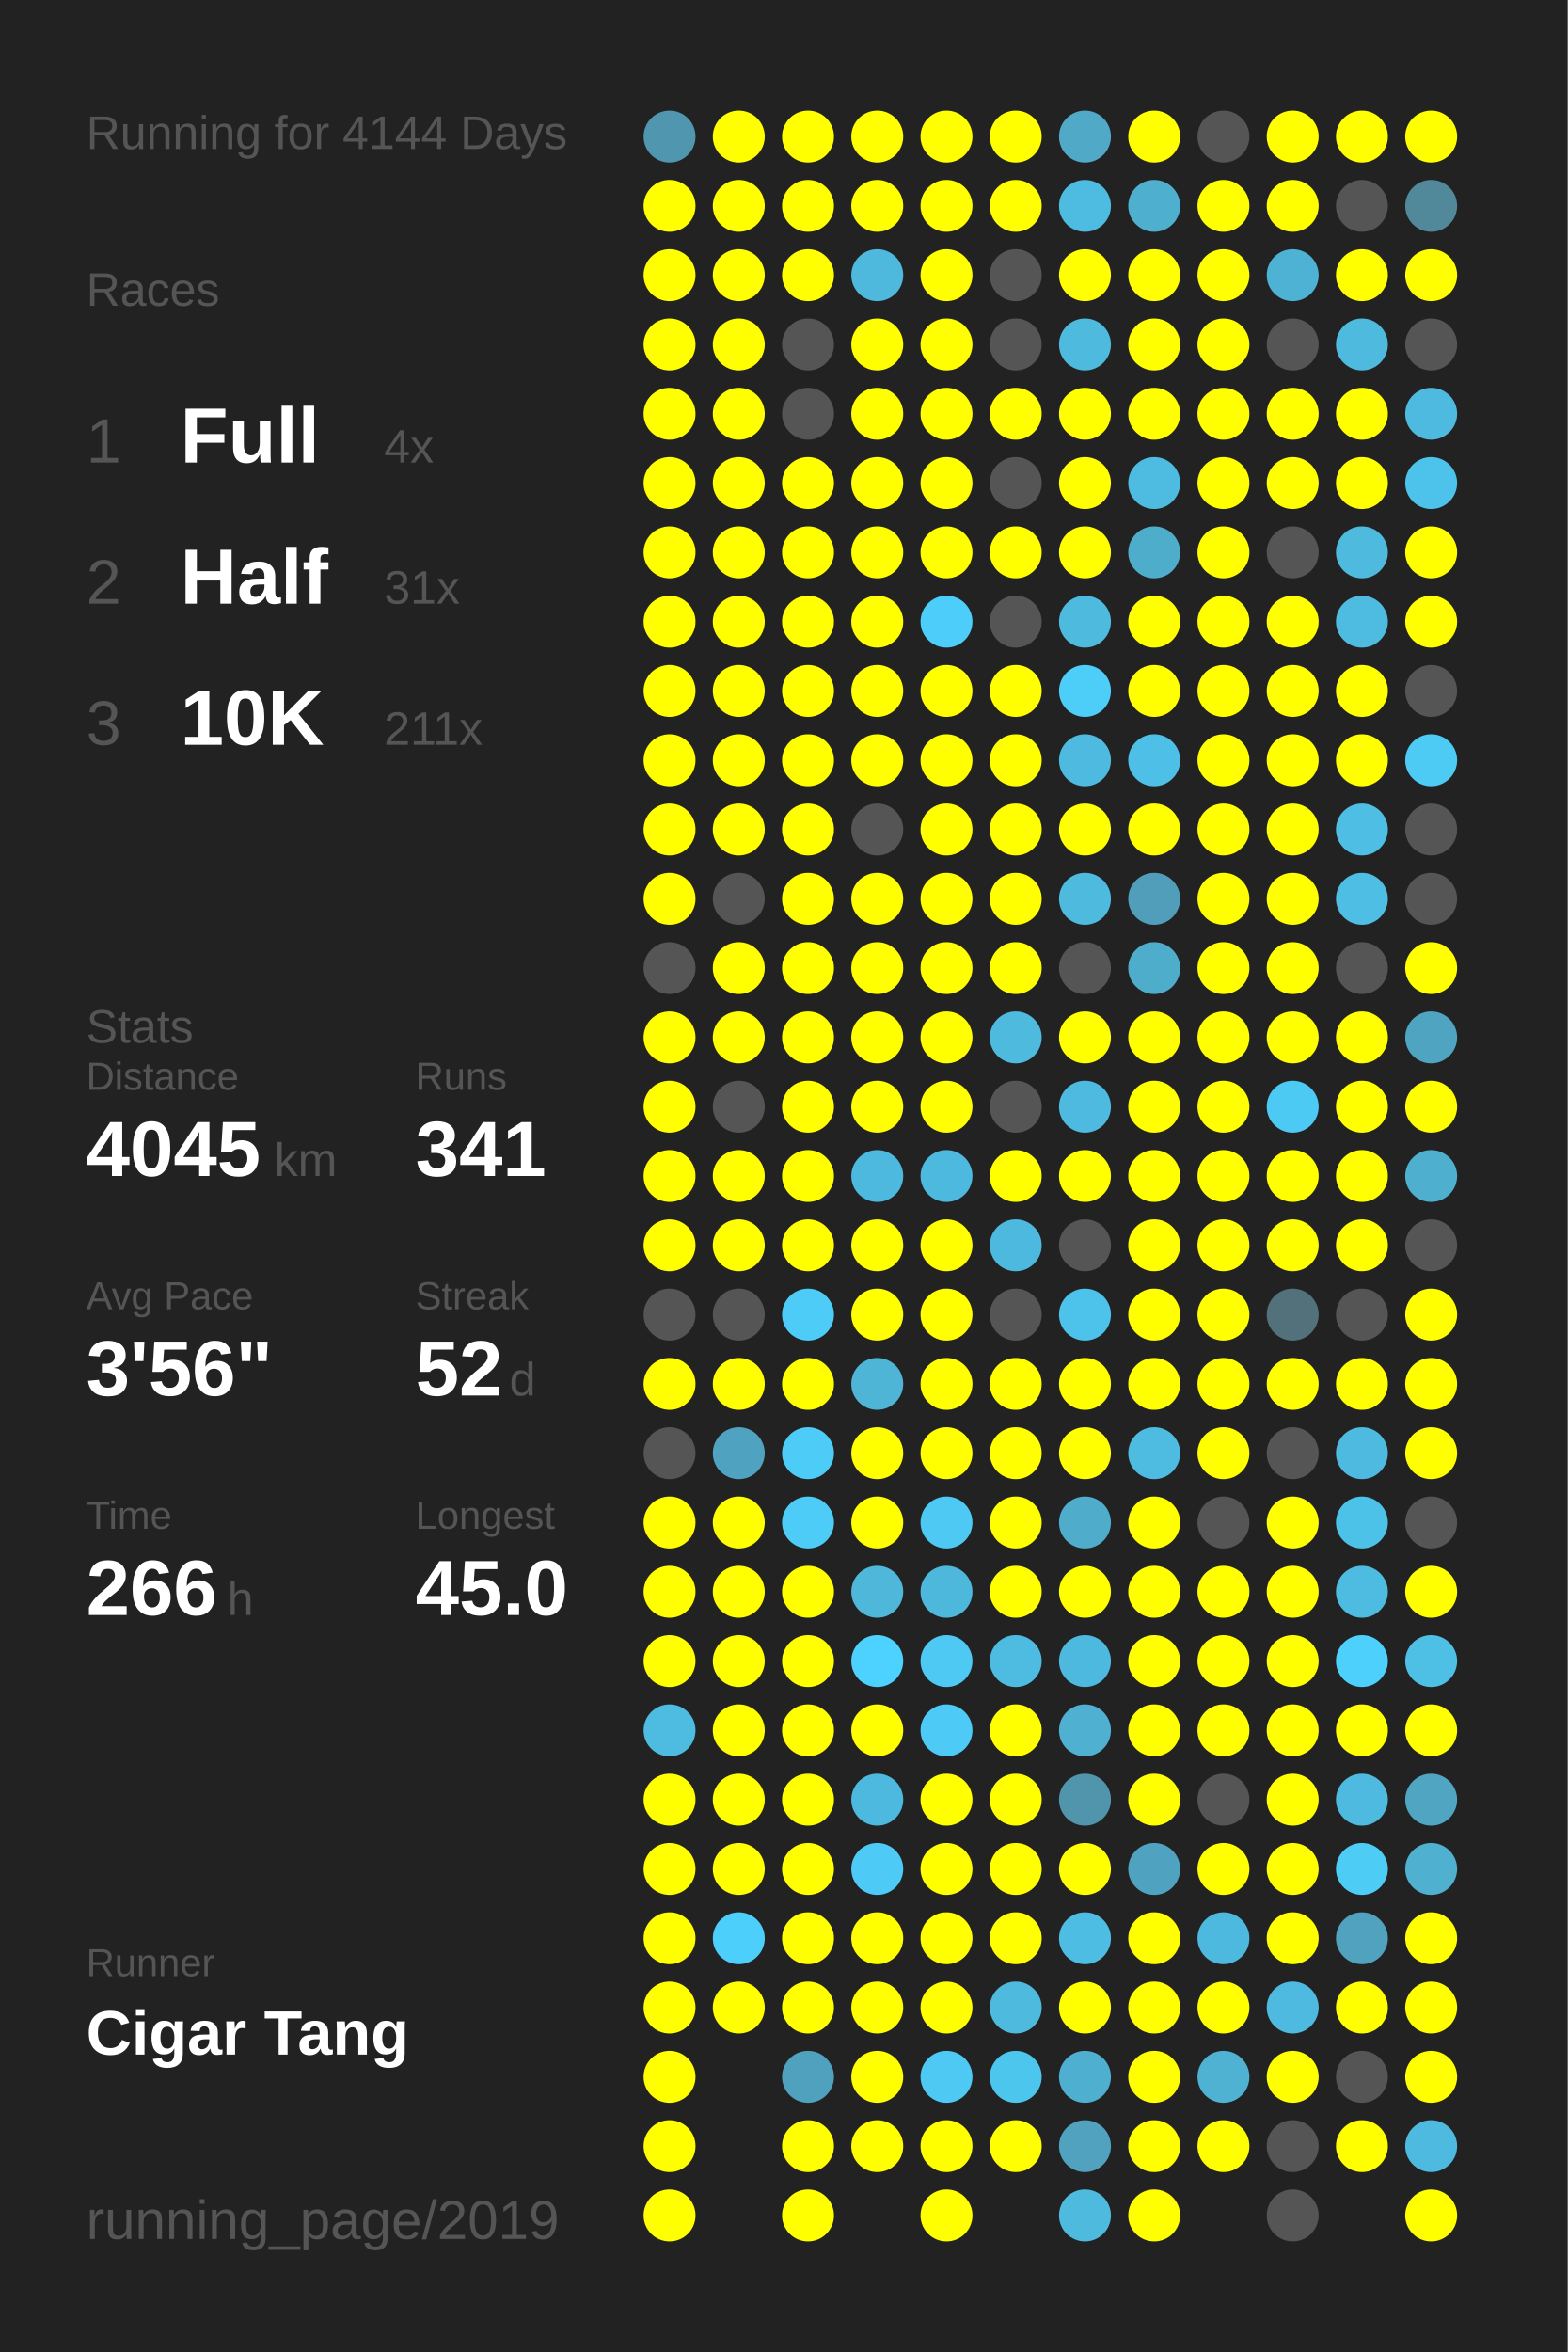
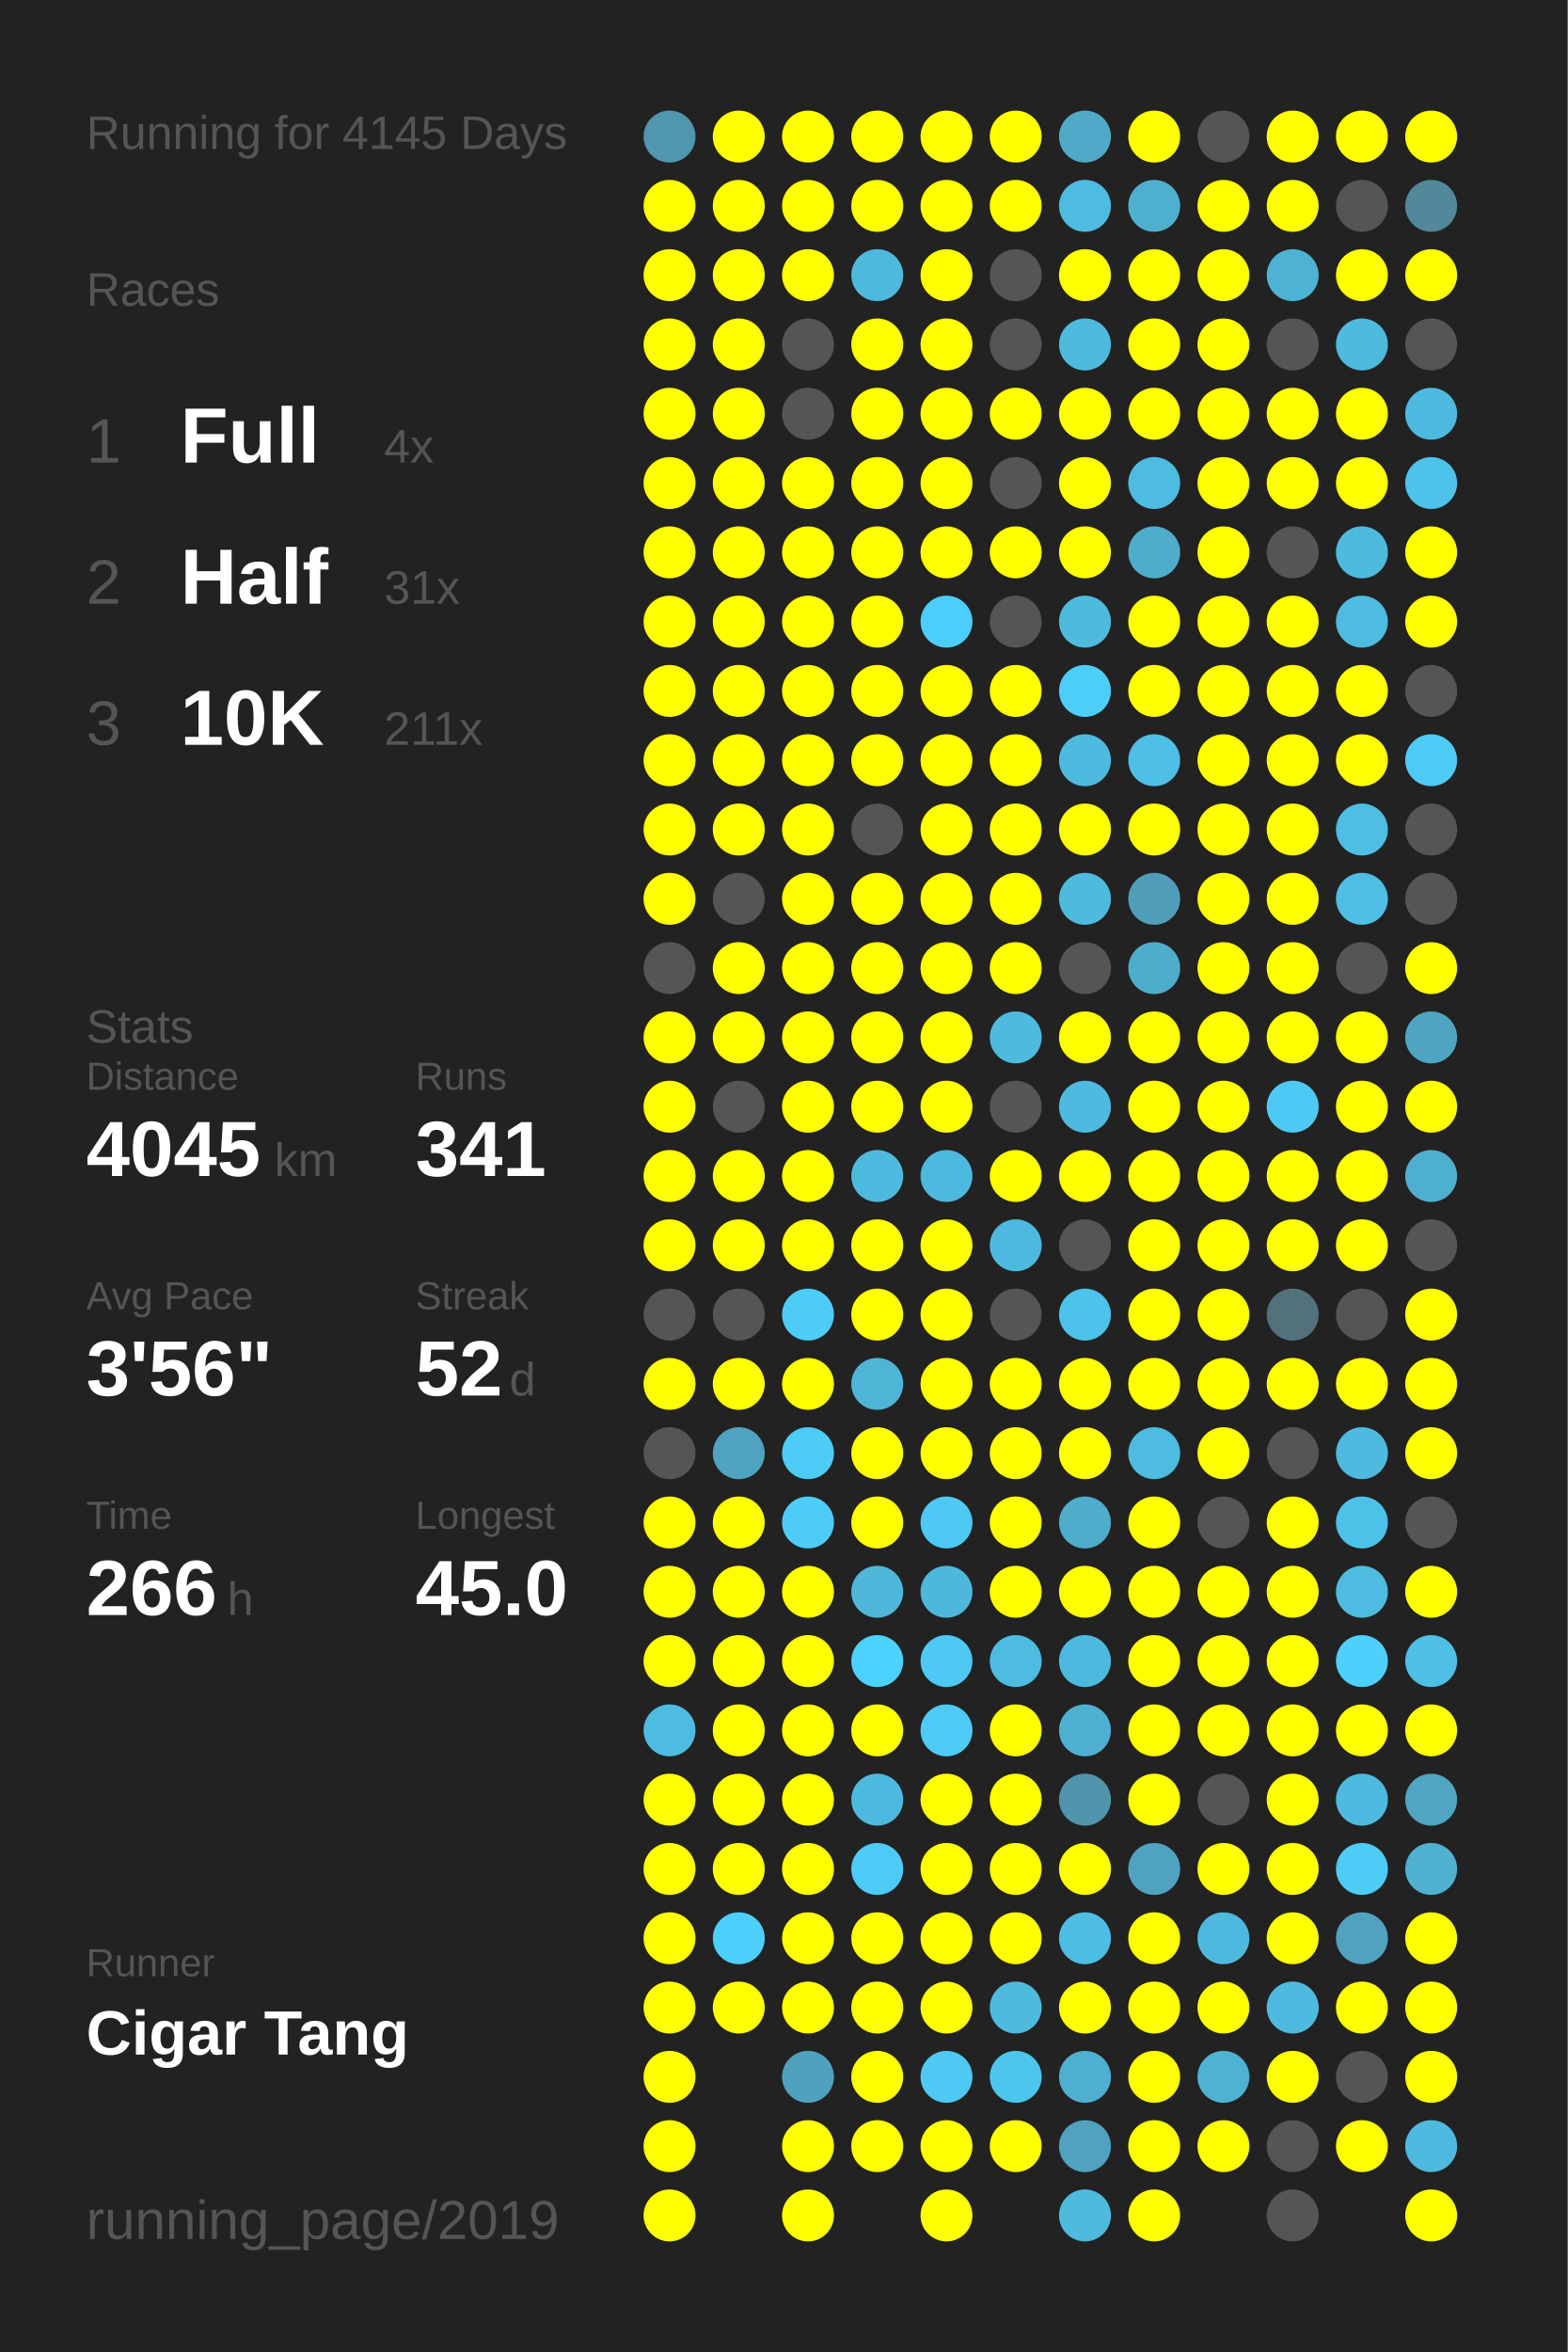
<svg xmlns="http://www.w3.org/2000/svg" baseProfile="full" height="300mm" version="1.1" viewBox="0,0,200,300" width="200mm">
  <defs />
  <rect fill="#222222" height="300" width="200" x="0" y="0" />
-   <text fill="#555555" style="font-size:6px; font-family:Arial;" x="11" y="19">Running for 4144 Days</text>
+   <text fill="#555555" style="font-size:6px; font-family:Arial;" x="11" y="19">Running for 4145 Days</text>
  <text fill="#555555" style="font-size:6px; font-family:Arial;" x="11" y="39">Races</text>
  <text fill="#555555" style="font-size:8px; font-family:Arial;" x="11" y="59">1</text>
  <text fill="#FFFFFF" style="font-size:10px; font-family:Arial; font-weight:bold;" x="23" y="59">Full</text>
  <text fill="#555555" style="font-size:6px; font-family:Arial;" x="49" y="59">4x</text>
  <text fill="#555555" style="font-size:8px; font-family:Arial;" x="11" y="77">2</text>
  <text fill="#FFFFFF" style="font-size:10px; font-family:Arial; font-weight:bold;" x="23" y="77">Half</text>
  <text fill="#555555" style="font-size:6px; font-family:Arial;" x="49" y="77">31x</text>
  <text fill="#555555" style="font-size:8px; font-family:Arial;" x="11" y="95">3</text>
  <text fill="#FFFFFF" style="font-size:10px; font-family:Arial; font-weight:bold;" x="23" y="95">10K</text>
  <text fill="#555555" style="font-size:6px; font-family:Arial;" x="49" y="95">211x</text>
  <text fill="#555555" style="font-size:6px; font-family:Arial;" x="11" y="133">Stats</text>
  <text fill="#555555" style="font-size:5px; font-family:Arial;" x="11" y="139">Distance</text>
  <text fill="#FFFFFF" style="font-size:10px; font-family:Arial; font-weight:bold;" x="11" y="150">4045</text>
  <text fill="#555555" style="font-size:6px; font-family:Arial;" x="35" y="150">km</text>
  <text fill="#555555" style="font-size:5px; font-family:Arial;" x="53" y="139">Runs</text>
  <text fill="#FFFFFF" style="font-size:10px; font-family:Arial; font-weight:bold;" x="53" y="150">341</text>
  <text fill="#555555" style="font-size:5px; font-family:Arial;" x="11" y="167">Avg Pace</text>
  <text fill="#FFFFFF" style="font-size:10px; font-family:Arial; font-weight:bold;" x="11" y="178">3'56"</text>
  <text fill="#555555" style="font-size:5px; font-family:Arial;" x="53" y="167">Streak</text>
  <text fill="#FFFFFF" style="font-size:10px; font-family:Arial; font-weight:bold;" x="53" y="178">52</text>
  <text fill="#555555" style="font-size:6px; font-family:Arial;" x="65" y="178">d</text>
  <text fill="#555555" style="font-size:5px; font-family:Arial;" x="11" y="195">Time</text>
  <text fill="#FFFFFF" style="font-size:10px; font-family:Arial; font-weight:bold;" x="11" y="206">266</text>
  <text fill="#555555" style="font-size:6px; font-family:Arial;" x="29" y="206">h</text>
  <text fill="#555555" style="font-size:5px; font-family:Arial;" x="53" y="195">Longest</text>
  <text fill="#FFFFFF" style="font-size:10px; font-family:Arial; font-weight:bold;" x="53" y="206">45.0</text>
  <text fill="#555555" style="font-size:5px; font-family:Arial;" x="11" y="252.065">Runner</text>
  <text fill="#FFFFFF" style="font-size:8px; font-family:Arial; font-weight:bold;" x="11" y="262.065">Cigar Tang</text>
  <text fill="#555555" style="font-size:7px; font-family:Arial;" x="11" y="285.581">running_page/2019</text>
  <circle cx="85.417" cy="17.419" fill="#5096ae" r="3.312" />
  <circle cx="85.417" cy="26.258" fill="#FFFF00" r="3.312" />
  <circle cx="85.417" cy="35.097" fill="#FFFF00" r="3.312" />
  <circle cx="85.417" cy="43.935" fill="#FFFF00" r="3.312" />
  <circle cx="85.417" cy="52.774" fill="#FFFF00" r="3.312" />
  <circle cx="85.417" cy="61.613" fill="#FFFF00" r="3.312" />
  <circle cx="85.417" cy="70.452" fill="#FFFF00" r="3.312" />
  <circle cx="85.417" cy="79.29" fill="#FFFF00" r="3.312" />
  <circle cx="85.417" cy="88.129" fill="#FFFF00" r="3.312" />
  <circle cx="85.417" cy="96.968" fill="#FFFF00" r="3.312" />
  <circle cx="85.417" cy="105.806" fill="#FFFF00" r="3.312" />
  <circle cx="85.417" cy="114.645" fill="#FFFF00" r="3.312" />
  <circle cx="85.417" cy="123.484" fill="#555555" r="3.312" />
  <circle cx="85.417" cy="132.323" fill="#FFFF00" r="3.312" />
  <circle cx="85.417" cy="141.161" fill="#FFFF00" r="3.312" />
  <circle cx="85.417" cy="150" fill="#FFFF00" r="3.312" />
  <circle cx="85.417" cy="158.839" fill="#FFFF00" r="3.312" />
  <circle cx="85.417" cy="167.677" fill="#555555" r="3.312" />
  <circle cx="85.417" cy="176.516" fill="#FFFF00" r="3.312" />
  <circle cx="85.417" cy="185.355" fill="#555555" r="3.312" />
  <circle cx="85.417" cy="194.194" fill="#FFFF00" r="3.312" />
  <circle cx="85.417" cy="203.032" fill="#FFFF00" r="3.312" />
  <circle cx="85.417" cy="211.871" fill="#FFFF00" r="3.312" />
  <circle cx="85.417" cy="220.71" fill="#4ebbe0" r="3.312" />
  <circle cx="85.417" cy="229.548" fill="#FFFF00" r="3.312" />
  <circle cx="85.417" cy="238.387" fill="#FFFF00" r="3.312" />
  <circle cx="85.417" cy="247.226" fill="#FFFF00" r="3.312" />
  <circle cx="85.417" cy="256.065" fill="#FFFF00" r="3.312" />
  <circle cx="85.417" cy="264.903" fill="#FFFF00" r="3.312" />
  <circle cx="85.417" cy="273.742" fill="#FFFF00" r="3.312" />
  <circle cx="85.417" cy="282.581" fill="#FFFF00" r="3.312" />
  <circle cx="94.25" cy="17.419" fill="#FFFF00" r="3.312" />
  <circle cx="94.25" cy="26.258" fill="#FFFF00" r="3.312" />
  <circle cx="94.25" cy="35.097" fill="#FFFF00" r="3.312" />
  <circle cx="94.25" cy="43.935" fill="#FFFF00" r="3.312" />
  <circle cx="94.25" cy="52.774" fill="#FFFF00" r="3.312" />
  <circle cx="94.25" cy="61.613" fill="#FFFF00" r="3.312" />
  <circle cx="94.25" cy="70.452" fill="#FFFF00" r="3.312" />
  <circle cx="94.25" cy="79.29" fill="#FFFF00" r="3.312" />
  <circle cx="94.25" cy="88.129" fill="#FFFF00" r="3.312" />
  <circle cx="94.25" cy="96.968" fill="#FFFF00" r="3.312" />
  <circle cx="94.25" cy="105.806" fill="#FFFF00" r="3.312" />
  <circle cx="94.25" cy="114.645" fill="#555555" r="3.312" />
  <circle cx="94.25" cy="123.484" fill="#FFFF00" r="3.312" />
  <circle cx="94.25" cy="132.323" fill="#FFFF00" r="3.312" />
  <circle cx="94.25" cy="141.161" fill="#555555" r="3.312" />
  <circle cx="94.25" cy="150" fill="#FFFF00" r="3.312" />
  <circle cx="94.25" cy="158.839" fill="#FFFF00" r="3.312" />
  <circle cx="94.25" cy="167.677" fill="#555555" r="3.312" />
  <circle cx="94.25" cy="176.516" fill="#FFFF00" r="3.312" />
  <circle cx="94.25" cy="185.355" fill="#4fa3c0" r="3.312" />
  <circle cx="94.25" cy="194.194" fill="#FFFF00" r="3.312" />
  <circle cx="94.25" cy="203.032" fill="#FFFF00" r="3.312" />
  <circle cx="94.25" cy="211.871" fill="#FFFF00" r="3.312" />
  <circle cx="94.25" cy="220.71" fill="#FFFF00" r="3.312" />
  <circle cx="94.25" cy="229.548" fill="#FFFF00" r="3.312" />
  <circle cx="94.25" cy="238.387" fill="#FFFF00" r="3.312" />
  <circle cx="94.25" cy="247.226" fill="#4dcffb" r="3.312" />
  <circle cx="94.25" cy="256.065" fill="#FFFF00" r="3.312" />
  <circle cx="103.083" cy="17.419" fill="#FFFF00" r="3.312" />
  <circle cx="103.083" cy="26.258" fill="#FFFF00" r="3.312" />
  <circle cx="103.083" cy="35.097" fill="#FFFF00" r="3.312" />
  <circle cx="103.083" cy="43.935" fill="#555555" r="3.312" />
  <circle cx="103.083" cy="52.774" fill="#555555" r="3.312" />
  <circle cx="103.083" cy="61.613" fill="#FFFF00" r="3.312" />
  <circle cx="103.083" cy="70.452" fill="#FFFF00" r="3.312" />
  <circle cx="103.083" cy="79.29" fill="#FFFF00" r="3.312" />
  <circle cx="103.083" cy="88.129" fill="#FFFF00" r="3.312" />
  <circle cx="103.083" cy="96.968" fill="#FFFF00" r="3.312" />
  <circle cx="103.083" cy="105.806" fill="#FFFF00" r="3.312" />
  <circle cx="103.083" cy="114.645" fill="#FFFF00" r="3.312" />
  <circle cx="103.083" cy="123.484" fill="#FFFF00" r="3.312" />
  <circle cx="103.083" cy="132.323" fill="#FFFF00" r="3.312" />
  <circle cx="103.083" cy="141.161" fill="#FFFF00" r="3.312" />
  <circle cx="103.083" cy="150" fill="#FFFF00" r="3.312" />
  <circle cx="103.083" cy="158.839" fill="#FFFF00" r="3.312" />
  <circle cx="103.083" cy="167.677" fill="#4dccf7" r="3.312" />
  <circle cx="103.083" cy="176.516" fill="#FFFF00" r="3.312" />
  <circle cx="103.083" cy="185.355" fill="#4dccf7" r="3.312" />
  <circle cx="103.083" cy="194.194" fill="#4dccf7" r="3.312" />
  <circle cx="103.083" cy="203.032" fill="#FFFF00" r="3.312" />
  <circle cx="103.083" cy="211.871" fill="#FFFF00" r="3.312" />
  <circle cx="103.083" cy="220.71" fill="#FFFF00" r="3.312" />
  <circle cx="103.083" cy="229.548" fill="#FFFF00" r="3.312" />
  <circle cx="103.083" cy="238.387" fill="#FFFF00" r="3.312" />
  <circle cx="103.083" cy="247.226" fill="#FFFF00" r="3.312" />
  <circle cx="103.083" cy="256.065" fill="#FFFF00" r="3.312" />
  <circle cx="103.083" cy="264.903" fill="#50a1bd" r="3.312" />
  <circle cx="103.083" cy="273.742" fill="#FFFF00" r="3.312" />
  <circle cx="103.083" cy="282.581" fill="#FFFF00" r="3.312" />
  <circle cx="111.917" cy="17.419" fill="#FFFF00" r="3.312" />
  <circle cx="111.917" cy="26.258" fill="#FFFF00" r="3.312" />
  <circle cx="111.917" cy="35.097" fill="#4eb9dd" r="3.312" />
  <circle cx="111.917" cy="43.935" fill="#FFFF00" r="3.312" />
  <circle cx="111.917" cy="52.774" fill="#FFFF00" r="3.312" />
  <circle cx="111.917" cy="61.613" fill="#FFFF00" r="3.312" />
  <circle cx="111.917" cy="70.452" fill="#FFFF00" r="3.312" />
  <circle cx="111.917" cy="79.29" fill="#FFFF00" r="3.312" />
  <circle cx="111.917" cy="88.129" fill="#FFFF00" r="3.312" />
  <circle cx="111.917" cy="96.968" fill="#FFFF00" r="3.312" />
  <circle cx="111.917" cy="105.806" fill="#555555" r="3.312" />
  <circle cx="111.917" cy="114.645" fill="#FFFF00" r="3.312" />
  <circle cx="111.917" cy="123.484" fill="#FFFF00" r="3.312" />
  <circle cx="111.917" cy="132.323" fill="#FFFF00" r="3.312" />
  <circle cx="111.917" cy="141.161" fill="#FFFF00" r="3.312" />
  <circle cx="111.917" cy="150" fill="#4eb9de" r="3.312" />
  <circle cx="111.917" cy="158.839" fill="#FFFF00" r="3.312" />
  <circle cx="111.917" cy="167.677" fill="#FFFF00" r="3.312" />
  <circle cx="111.917" cy="176.516" fill="#4eb5d7" r="3.312" />
  <circle cx="111.917" cy="185.355" fill="#FFFF00" r="3.312" />
  <circle cx="111.917" cy="194.194" fill="#FFFF00" r="3.312" />
  <circle cx="111.917" cy="203.032" fill="#4eb7da" r="3.312" />
  <circle cx="111.917" cy="211.871" fill="#4dd1fe" r="3.312" />
  <circle cx="111.917" cy="220.71" fill="#FFFF00" r="3.312" />
  <circle cx="111.917" cy="229.548" fill="#4eb9de" r="3.312" />
  <circle cx="111.917" cy="238.387" fill="#4dcbf6" r="3.312" />
  <circle cx="111.917" cy="247.226" fill="#FFFF00" r="3.312" />
  <circle cx="111.917" cy="256.065" fill="#FFFF00" r="3.312" />
  <circle cx="111.917" cy="264.903" fill="#FFFF00" r="3.312" />
  <circle cx="111.917" cy="273.742" fill="#FFFF00" r="3.312" />
  <circle cx="120.75" cy="17.419" fill="#FFFF00" r="3.312" />
  <circle cx="120.75" cy="26.258" fill="#FFFF00" r="3.312" />
  <circle cx="120.75" cy="35.097" fill="#FFFF00" r="3.312" />
  <circle cx="120.75" cy="43.935" fill="#FFFF00" r="3.312" />
  <circle cx="120.75" cy="52.774" fill="#FFFF00" r="3.312" />
  <circle cx="120.75" cy="61.613" fill="#FFFF00" r="3.312" />
  <circle cx="120.75" cy="70.452" fill="#FFFF00" r="3.312" />
  <circle cx="120.75" cy="79.29" fill="#4dcdf9" r="3.312" />
  <circle cx="120.75" cy="88.129" fill="#FFFF00" r="3.312" />
  <circle cx="120.75" cy="96.968" fill="#FFFF00" r="3.312" />
  <circle cx="120.75" cy="105.806" fill="#FFFF00" r="3.312" />
  <circle cx="120.75" cy="114.645" fill="#FFFF00" r="3.312" />
  <circle cx="120.75" cy="123.484" fill="#FFFF00" r="3.312" />
  <circle cx="120.75" cy="132.323" fill="#FFFF00" r="3.312" />
  <circle cx="120.75" cy="141.161" fill="#FFFF00" r="3.312" />
  <circle cx="120.75" cy="150" fill="#4eb9de" r="3.312" />
  <circle cx="120.75" cy="158.839" fill="#FFFF00" r="3.312" />
  <circle cx="120.75" cy="167.677" fill="#FFFF00" r="3.312" />
  <circle cx="120.75" cy="176.516" fill="#FFFF00" r="3.312" />
  <circle cx="120.75" cy="185.355" fill="#FFFF00" r="3.312" />
  <circle cx="120.75" cy="194.194" fill="#4dc9f3" r="3.312" />
  <circle cx="120.75" cy="203.032" fill="#4eb8dc" r="3.312" />
  <circle cx="120.75" cy="211.871" fill="#4dc9f3" r="3.312" />
  <circle cx="120.75" cy="220.71" fill="#4dcbf6" r="3.312" />
  <circle cx="120.75" cy="229.548" fill="#FFFF00" r="3.312" />
  <circle cx="120.75" cy="238.387" fill="#FFFF00" r="3.312" />
  <circle cx="120.75" cy="247.226" fill="#FFFF00" r="3.312" />
  <circle cx="120.75" cy="256.065" fill="#FFFF00" r="3.312" />
  <circle cx="120.75" cy="264.903" fill="#4dc9f3" r="3.312" />
  <circle cx="120.75" cy="273.742" fill="#FFFF00" r="3.312" />
  <circle cx="120.75" cy="282.581" fill="#FFFF00" r="3.312" />
  <circle cx="129.583" cy="17.419" fill="#FFFF00" r="3.312" />
  <circle cx="129.583" cy="26.258" fill="#FFFF00" r="3.312" />
  <circle cx="129.583" cy="35.097" fill="#555555" r="3.312" />
  <circle cx="129.583" cy="43.935" fill="#555555" r="3.312" />
  <circle cx="129.583" cy="52.774" fill="#FFFF00" r="3.312" />
  <circle cx="129.583" cy="61.613" fill="#555555" r="3.312" />
  <circle cx="129.583" cy="70.452" fill="#FFFF00" r="3.312" />
  <circle cx="129.583" cy="79.29" fill="#555555" r="3.312" />
  <circle cx="129.583" cy="88.129" fill="#FFFF00" r="3.312" />
  <circle cx="129.583" cy="96.968" fill="#FFFF00" r="3.312" />
  <circle cx="129.583" cy="105.806" fill="#FFFF00" r="3.312" />
  <circle cx="129.583" cy="114.645" fill="#FFFF00" r="3.312" />
  <circle cx="129.583" cy="123.484" fill="#FFFF00" r="3.312" />
  <circle cx="129.583" cy="132.323" fill="#4ebade" r="3.312" />
  <circle cx="129.583" cy="141.161" fill="#555555" r="3.312" />
  <circle cx="129.583" cy="150" fill="#FFFF00" r="3.312" />
  <circle cx="129.583" cy="158.839" fill="#4eb9de" r="3.312" />
  <circle cx="129.583" cy="167.677" fill="#555555" r="3.312" />
  <circle cx="129.583" cy="176.516" fill="#FFFF00" r="3.312" />
  <circle cx="129.583" cy="185.355" fill="#FFFF00" r="3.312" />
  <circle cx="129.583" cy="194.194" fill="#FFFF00" r="3.312" />
  <circle cx="129.583" cy="203.032" fill="#FFFF00" r="3.312" />
  <circle cx="129.583" cy="211.871" fill="#4ebce1" r="3.312" />
  <circle cx="129.583" cy="220.71" fill="#FFFF00" r="3.312" />
  <circle cx="129.583" cy="229.548" fill="#FFFF00" r="3.312" />
  <circle cx="129.583" cy="238.387" fill="#FFFF00" r="3.312" />
  <circle cx="129.583" cy="247.226" fill="#FFFF00" r="3.312" />
  <circle cx="129.583" cy="256.065" fill="#4ebade" r="3.312" />
  <circle cx="129.583" cy="264.903" fill="#4dc6ee" r="3.312" />
  <circle cx="129.583" cy="273.742" fill="#FFFF00" r="3.312" />
  <circle cx="138.417" cy="17.419" fill="#4fa9c7" r="3.312" />
  <circle cx="138.417" cy="26.258" fill="#4ebbe0" r="3.312" />
  <circle cx="138.417" cy="35.097" fill="#FFFF00" r="3.312" />
  <circle cx="138.417" cy="43.935" fill="#4ebade" r="3.312" />
  <circle cx="138.417" cy="52.774" fill="#FFFF00" r="3.312" />
  <circle cx="138.417" cy="61.613" fill="#FFFF00" r="3.312" />
  <circle cx="138.417" cy="70.452" fill="#FFFF00" r="3.312" />
  <circle cx="138.417" cy="79.29" fill="#4ebade" r="3.312" />
  <circle cx="138.417" cy="88.129" fill="#4dcef9" r="3.312" />
  <circle cx="138.417" cy="96.968" fill="#4ebadf" r="3.312" />
  <circle cx="138.417" cy="105.806" fill="#FFFF00" r="3.312" />
  <circle cx="138.417" cy="114.645" fill="#4ebade" r="3.312" />
  <circle cx="138.417" cy="123.484" fill="#555555" r="3.312" />
  <circle cx="138.417" cy="132.323" fill="#FFFF00" r="3.312" />
  <circle cx="138.417" cy="141.161" fill="#4ebadf" r="3.312" />
  <circle cx="138.417" cy="150" fill="#FFFF00" r="3.312" />
  <circle cx="138.417" cy="158.839" fill="#555555" r="3.312" />
  <circle cx="138.417" cy="167.677" fill="#4dc2ea" r="3.312" />
  <circle cx="138.417" cy="176.516" fill="#FFFF00" r="3.312" />
  <circle cx="138.417" cy="185.355" fill="#FFFF00" r="3.312" />
  <circle cx="138.417" cy="194.194" fill="#4faccb" r="3.312" />
  <circle cx="138.417" cy="203.032" fill="#FFFF00" r="3.312" />
  <circle cx="138.417" cy="211.871" fill="#4eb9de" r="3.312" />
  <circle cx="138.417" cy="220.71" fill="#4fb0d1" r="3.312" />
  <circle cx="138.417" cy="229.548" fill="#5095ac" r="3.312" />
  <circle cx="138.417" cy="238.387" fill="#FFFF00" r="3.312" />
  <circle cx="138.417" cy="247.226" fill="#4ebde3" r="3.312" />
  <circle cx="138.417" cy="256.065" fill="#FFFF00" r="3.312" />
  <circle cx="138.417" cy="264.903" fill="#4fafd0" r="3.312" />
  <circle cx="138.417" cy="273.742" fill="#50a2be" r="3.312" />
  <circle cx="138.417" cy="282.581" fill="#4ebade" r="3.312" />
  <circle cx="147.25" cy="17.419" fill="#FFFF00" r="3.312" />
  <circle cx="147.25" cy="26.258" fill="#4fafcf" r="3.312" />
  <circle cx="147.25" cy="35.097" fill="#FFFF00" r="3.312" />
  <circle cx="147.25" cy="43.935" fill="#FFFF00" r="3.312" />
  <circle cx="147.25" cy="52.774" fill="#FFFF00" r="3.312" />
  <circle cx="147.25" cy="61.613" fill="#4ebbe0" r="3.312" />
  <circle cx="147.25" cy="70.452" fill="#4fadcc" r="3.312" />
  <circle cx="147.25" cy="79.29" fill="#FFFF00" r="3.312" />
  <circle cx="147.25" cy="88.129" fill="#FFFF00" r="3.312" />
  <circle cx="147.25" cy="96.968" fill="#4ebfe6" r="3.312" />
  <circle cx="147.25" cy="105.806" fill="#FFFF00" r="3.312" />
  <circle cx="147.25" cy="114.645" fill="#509eb9" r="3.312" />
  <circle cx="147.25" cy="123.484" fill="#4fadcc" r="3.312" />
  <circle cx="147.25" cy="132.323" fill="#FFFF00" r="3.312" />
  <circle cx="147.25" cy="141.161" fill="#FFFF00" r="3.312" />
  <circle cx="147.25" cy="150" fill="#FFFF00" r="3.312" />
  <circle cx="147.25" cy="158.839" fill="#FFFF00" r="3.312" />
  <circle cx="147.25" cy="167.677" fill="#FFFF00" r="3.312" />
  <circle cx="147.25" cy="176.516" fill="#FFFF00" r="3.312" />
  <circle cx="147.25" cy="185.355" fill="#4ebbe0" r="3.312" />
  <circle cx="147.25" cy="194.194" fill="#FFFF00" r="3.312" />
  <circle cx="147.25" cy="203.032" fill="#FFFF00" r="3.312" />
  <circle cx="147.25" cy="211.871" fill="#FFFF00" r="3.312" />
  <circle cx="147.25" cy="220.71" fill="#FFFF00" r="3.312" />
  <circle cx="147.25" cy="229.548" fill="#FFFF00" r="3.312" />
  <circle cx="147.25" cy="238.387" fill="#4fa3c0" r="3.312" />
  <circle cx="147.25" cy="247.226" fill="#FFFF00" r="3.312" />
  <circle cx="147.25" cy="256.065" fill="#FFFF00" r="3.312" />
  <circle cx="147.25" cy="264.903" fill="#FFFF00" r="3.312" />
  <circle cx="147.25" cy="273.742" fill="#FFFF00" r="3.312" />
  <circle cx="147.25" cy="282.581" fill="#FFFF00" r="3.312" />
  <circle cx="156.083" cy="17.419" fill="#555555" r="3.312" />
  <circle cx="156.083" cy="26.258" fill="#FFFF00" r="3.312" />
  <circle cx="156.083" cy="35.097" fill="#FFFF00" r="3.312" />
  <circle cx="156.083" cy="43.935" fill="#FFFF00" r="3.312" />
  <circle cx="156.083" cy="52.774" fill="#FFFF00" r="3.312" />
  <circle cx="156.083" cy="61.613" fill="#FFFF00" r="3.312" />
  <circle cx="156.083" cy="70.452" fill="#FFFF00" r="3.312" />
  <circle cx="156.083" cy="79.29" fill="#FFFF00" r="3.312" />
  <circle cx="156.083" cy="88.129" fill="#FFFF00" r="3.312" />
  <circle cx="156.083" cy="96.968" fill="#FFFF00" r="3.312" />
  <circle cx="156.083" cy="105.806" fill="#FFFF00" r="3.312" />
  <circle cx="156.083" cy="114.645" fill="#FFFF00" r="3.312" />
  <circle cx="156.083" cy="123.484" fill="#FFFF00" r="3.312" />
  <circle cx="156.083" cy="132.323" fill="#FFFF00" r="3.312" />
  <circle cx="156.083" cy="141.161" fill="#FFFF00" r="3.312" />
  <circle cx="156.083" cy="150" fill="#FFFF00" r="3.312" />
  <circle cx="156.083" cy="158.839" fill="#FFFF00" r="3.312" />
  <circle cx="156.083" cy="167.677" fill="#FFFF00" r="3.312" />
  <circle cx="156.083" cy="176.516" fill="#FFFF00" r="3.312" />
  <circle cx="156.083" cy="185.355" fill="#FFFF00" r="3.312" />
  <circle cx="156.083" cy="194.194" fill="#555555" r="3.312" />
  <circle cx="156.083" cy="203.032" fill="#FFFF00" r="3.312" />
  <circle cx="156.083" cy="211.871" fill="#FFFF00" r="3.312" />
  <circle cx="156.083" cy="220.71" fill="#FFFF00" r="3.312" />
  <circle cx="156.083" cy="229.548" fill="#555555" r="3.312" />
  <circle cx="156.083" cy="238.387" fill="#FFFF00" r="3.312" />
  <circle cx="156.083" cy="247.226" fill="#4eb9de" r="3.312" />
  <circle cx="156.083" cy="256.065" fill="#FFFF00" r="3.312" />
  <circle cx="156.083" cy="264.903" fill="#4fb2d3" r="3.312" />
  <circle cx="156.083" cy="273.742" fill="#FFFF00" r="3.312" />
  <circle cx="164.917" cy="17.419" fill="#FFFF00" r="3.312" />
  <circle cx="164.917" cy="26.258" fill="#FFFF00" r="3.312" />
  <circle cx="164.917" cy="35.097" fill="#4eb2d4" r="3.312" />
  <circle cx="164.917" cy="43.935" fill="#555555" r="3.312" />
  <circle cx="164.917" cy="52.774" fill="#FFFF00" r="3.312" />
  <circle cx="164.917" cy="61.613" fill="#FFFF00" r="3.312" />
  <circle cx="164.917" cy="70.452" fill="#555555" r="3.312" />
  <circle cx="164.917" cy="79.29" fill="#FFFF00" r="3.312" />
  <circle cx="164.917" cy="88.129" fill="#FFFF00" r="3.312" />
  <circle cx="164.917" cy="96.968" fill="#FFFF00" r="3.312" />
  <circle cx="164.917" cy="105.806" fill="#FFFF00" r="3.312" />
  <circle cx="164.917" cy="114.645" fill="#FFFF00" r="3.312" />
  <circle cx="164.917" cy="123.484" fill="#FFFF00" r="3.312" />
  <circle cx="164.917" cy="132.323" fill="#FFFF00" r="3.312" />
  <circle cx="164.917" cy="141.161" fill="#4dcaf4" r="3.312" />
  <circle cx="164.917" cy="150" fill="#FFFF00" r="3.312" />
  <circle cx="164.917" cy="158.839" fill="#FFFF00" r="3.312" />
  <circle cx="164.917" cy="167.677" fill="#53717b" r="3.312" />
  <circle cx="164.917" cy="176.516" fill="#FFFF00" r="3.312" />
  <circle cx="164.917" cy="185.355" fill="#555555" r="3.312" />
  <circle cx="164.917" cy="194.194" fill="#FFFF00" r="3.312" />
  <circle cx="164.917" cy="203.032" fill="#FFFF00" r="3.312" />
  <circle cx="164.917" cy="211.871" fill="#FFFF00" r="3.312" />
  <circle cx="164.917" cy="220.71" fill="#FFFF00" r="3.312" />
  <circle cx="164.917" cy="229.548" fill="#FFFF00" r="3.312" />
  <circle cx="164.917" cy="238.387" fill="#FFFF00" r="3.312" />
  <circle cx="164.917" cy="247.226" fill="#FFFF00" r="3.312" />
  <circle cx="164.917" cy="256.065" fill="#4ebadf" r="3.312" />
  <circle cx="164.917" cy="264.903" fill="#FFFF00" r="3.312" />
  <circle cx="164.917" cy="273.742" fill="#555555" r="3.312" />
  <circle cx="164.917" cy="282.581" fill="#555555" r="3.312" />
  <circle cx="173.75" cy="17.419" fill="#FFFF00" r="3.312" />
  <circle cx="173.75" cy="26.258" fill="#555555" r="3.312" />
  <circle cx="173.75" cy="35.097" fill="#FFFF00" r="3.312" />
  <circle cx="173.75" cy="43.935" fill="#4ebade" r="3.312" />
  <circle cx="173.75" cy="52.774" fill="#FFFF00" r="3.312" />
  <circle cx="173.75" cy="61.613" fill="#FFFF00" r="3.312" />
  <circle cx="173.75" cy="70.452" fill="#4ebade" r="3.312" />
  <circle cx="173.75" cy="79.29" fill="#4ebbe0" r="3.312" />
  <circle cx="173.75" cy="88.129" fill="#FFFF00" r="3.312" />
  <circle cx="173.75" cy="96.968" fill="#FFFF00" r="3.312" />
  <circle cx="173.75" cy="105.806" fill="#4ebee5" r="3.312" />
  <circle cx="173.75" cy="114.645" fill="#4ebee4" r="3.312" />
  <circle cx="173.75" cy="123.484" fill="#555555" r="3.312" />
  <circle cx="173.75" cy="132.323" fill="#FFFF00" r="3.312" />
  <circle cx="173.75" cy="141.161" fill="#FFFF00" r="3.312" />
  <circle cx="173.75" cy="150" fill="#FFFF00" r="3.312" />
  <circle cx="173.75" cy="158.839" fill="#FFFF00" r="3.312" />
  <circle cx="173.75" cy="167.677" fill="#555555" r="3.312" />
  <circle cx="173.75" cy="176.516" fill="#FFFF00" r="3.312" />
  <circle cx="173.75" cy="185.355" fill="#4ebadf" r="3.312" />
  <circle cx="173.75" cy="194.194" fill="#4dc2e9" r="3.312" />
  <circle cx="173.75" cy="203.032" fill="#4ebce1" r="3.312" />
  <circle cx="173.75" cy="211.871" fill="#4dd0fc" r="3.312" />
  <circle cx="173.75" cy="220.71" fill="#FFFF00" r="3.312" />
  <circle cx="173.75" cy="229.548" fill="#4ebadf" r="3.312" />
  <circle cx="173.75" cy="238.387" fill="#4dccf6" r="3.312" />
  <circle cx="173.75" cy="247.226" fill="#50a2be" r="3.312" />
  <circle cx="173.75" cy="256.065" fill="#FFFF00" r="3.312" />
  <circle cx="173.75" cy="264.903" fill="#555555" r="3.312" />
  <circle cx="173.75" cy="273.742" fill="#FFFF00" r="3.312" />
  <circle cx="182.583" cy="17.419" fill="#FFFF00" r="3.312" />
  <circle cx="182.583" cy="26.258" fill="#51889a" r="3.312" />
  <circle cx="182.583" cy="35.097" fill="#FFFF00" r="3.312" />
  <circle cx="182.583" cy="43.935" fill="#555555" r="3.312" />
  <circle cx="182.583" cy="52.774" fill="#4ebadf" r="3.312" />
  <circle cx="182.583" cy="61.613" fill="#4dc2ea" r="3.312" />
  <circle cx="182.583" cy="70.452" fill="#FFFF00" r="3.312" />
  <circle cx="182.583" cy="79.29" fill="#FFFF00" r="3.312" />
  <circle cx="182.583" cy="88.129" fill="#555555" r="3.312" />
  <circle cx="182.583" cy="96.968" fill="#4dcbf5" r="3.312" />
  <circle cx="182.583" cy="105.806" fill="#555555" r="3.312" />
  <circle cx="182.583" cy="114.645" fill="#555555" r="3.312" />
  <circle cx="182.583" cy="123.484" fill="#FFFF00" r="3.312" />
  <circle cx="182.583" cy="132.323" fill="#4fa5c1" r="3.312" />
  <circle cx="182.583" cy="141.161" fill="#FFFF00" r="3.312" />
  <circle cx="182.583" cy="150" fill="#4fafcf" r="3.312" />
  <circle cx="182.583" cy="158.839" fill="#555555" r="3.312" />
  <circle cx="182.583" cy="167.677" fill="#FFFF00" r="3.312" />
  <circle cx="182.583" cy="176.516" fill="#FFFF00" r="3.312" />
  <circle cx="182.583" cy="185.355" fill="#FFFF00" r="3.312" />
  <circle cx="182.583" cy="194.194" fill="#555555" r="3.312" />
  <circle cx="182.583" cy="203.032" fill="#FFFF00" r="3.312" />
  <circle cx="182.583" cy="211.871" fill="#4ebfe5" r="3.312" />
  <circle cx="182.583" cy="220.71" fill="#FFFF00" r="3.312" />
  <circle cx="182.583" cy="229.548" fill="#4fa5c2" r="3.312" />
  <circle cx="182.583" cy="238.387" fill="#4fb0d0" r="3.312" />
  <circle cx="182.583" cy="247.226" fill="#FFFF00" r="3.312" />
  <circle cx="182.583" cy="256.065" fill="#FFFF00" r="3.312" />
  <circle cx="182.583" cy="264.903" fill="#FFFF00" r="3.312" />
  <circle cx="182.583" cy="273.742" fill="#4ebadf" r="3.312" />
  <circle cx="182.583" cy="282.581" fill="#FFFF00" r="3.312" />
</svg>
